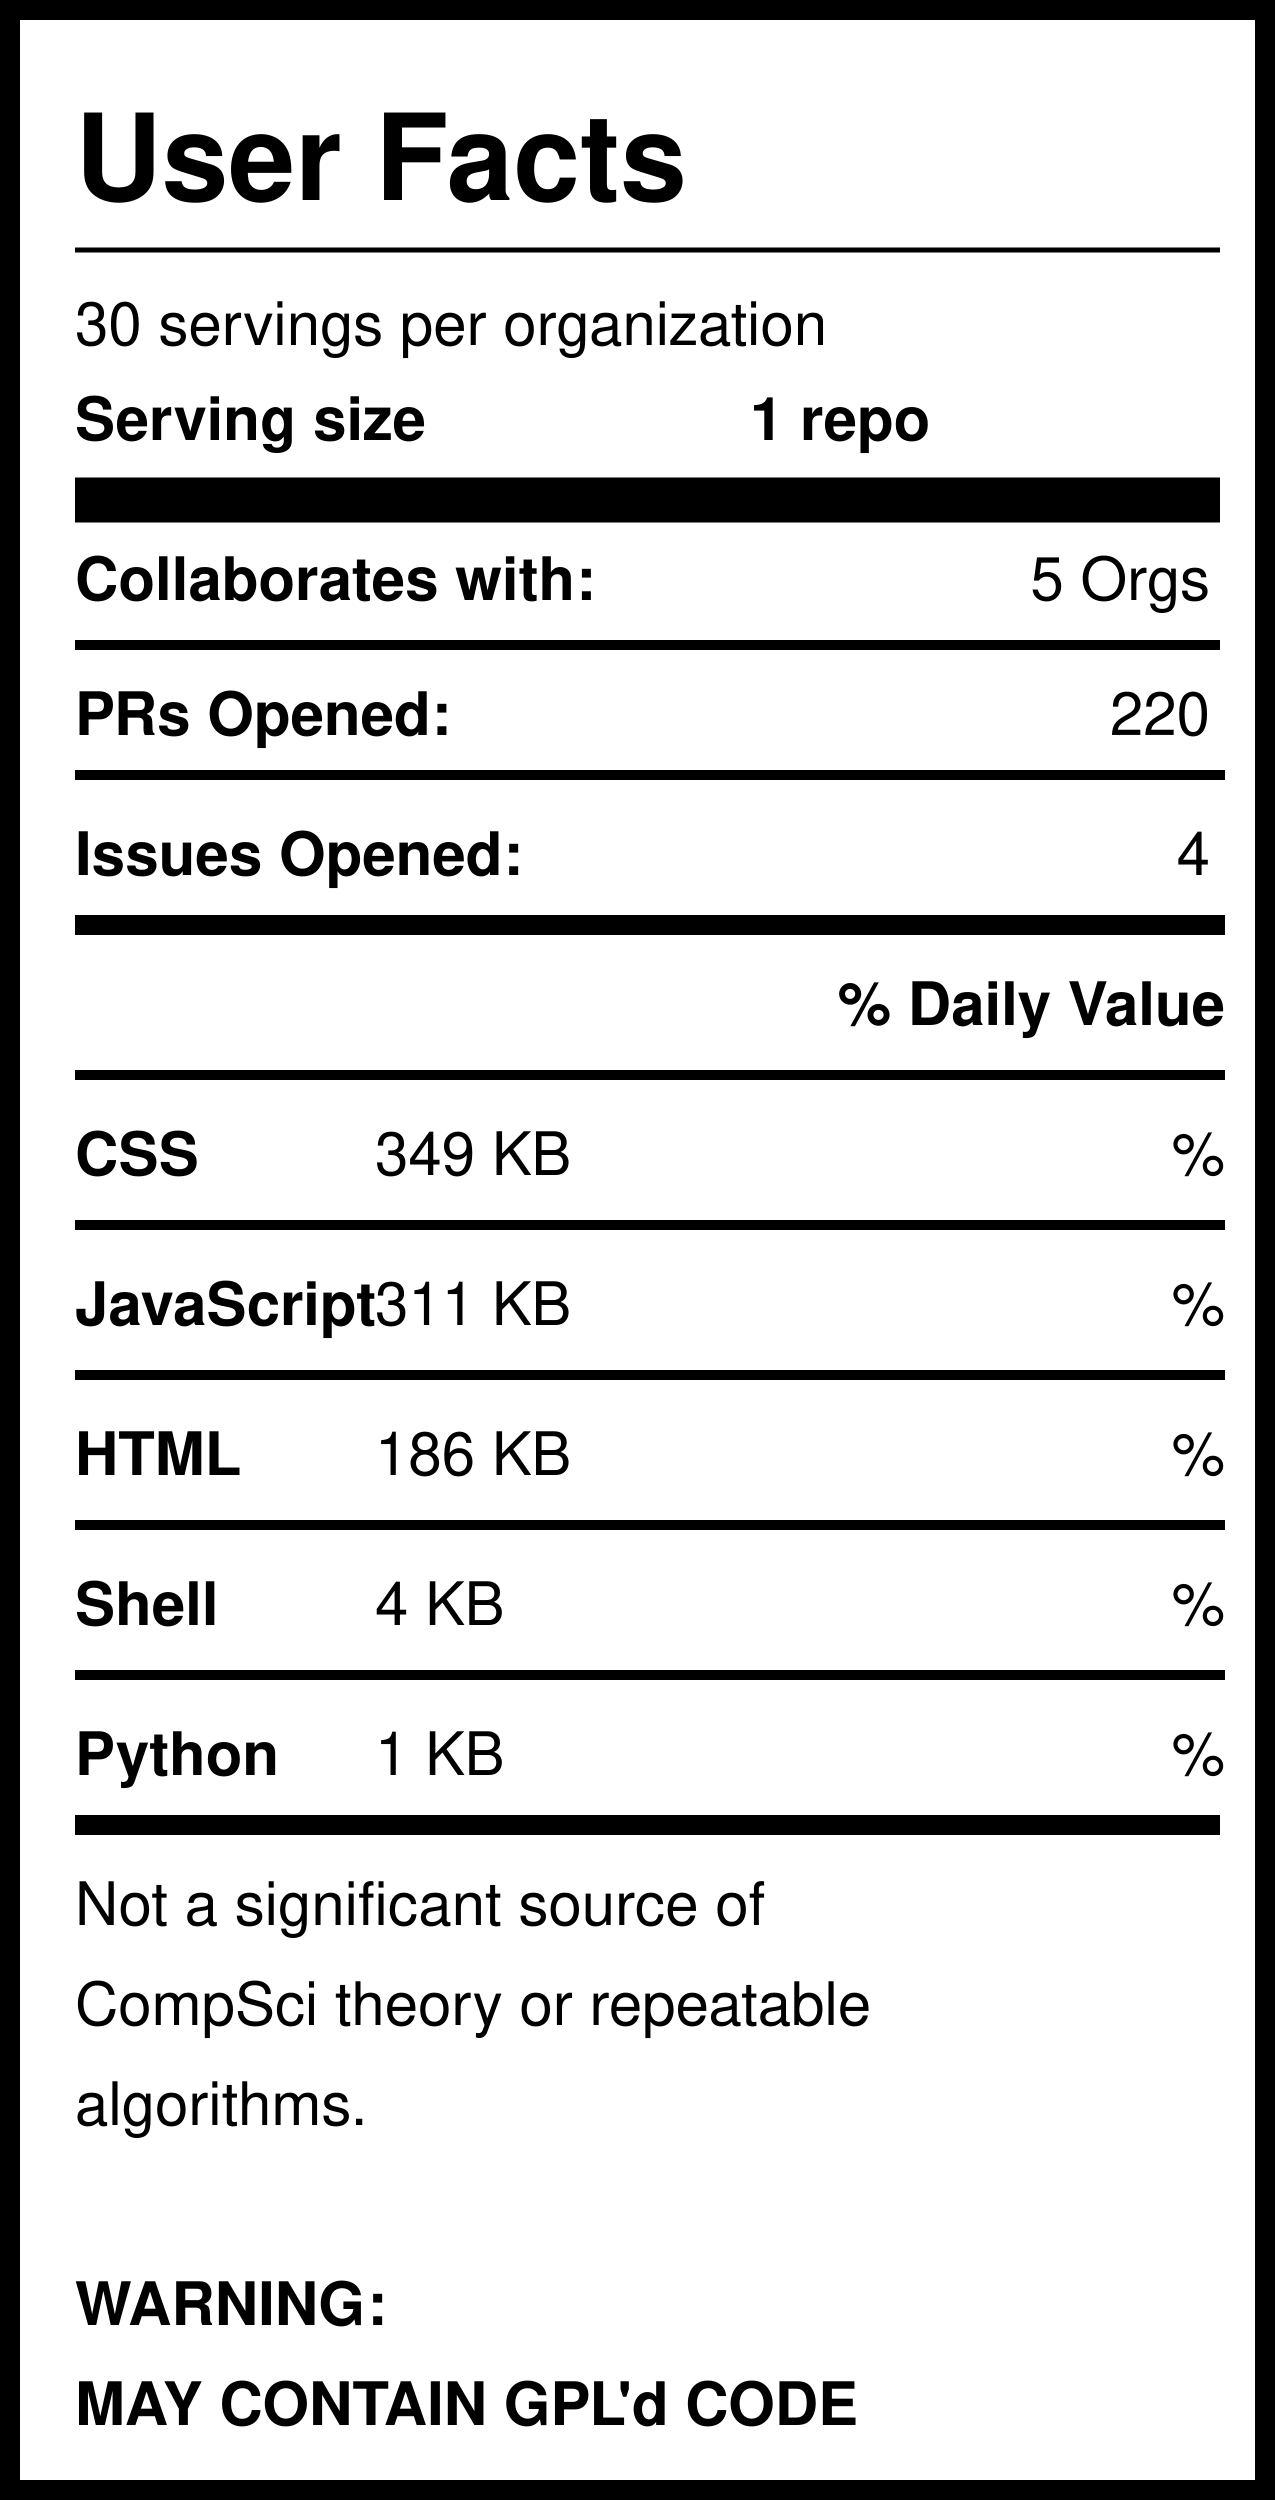
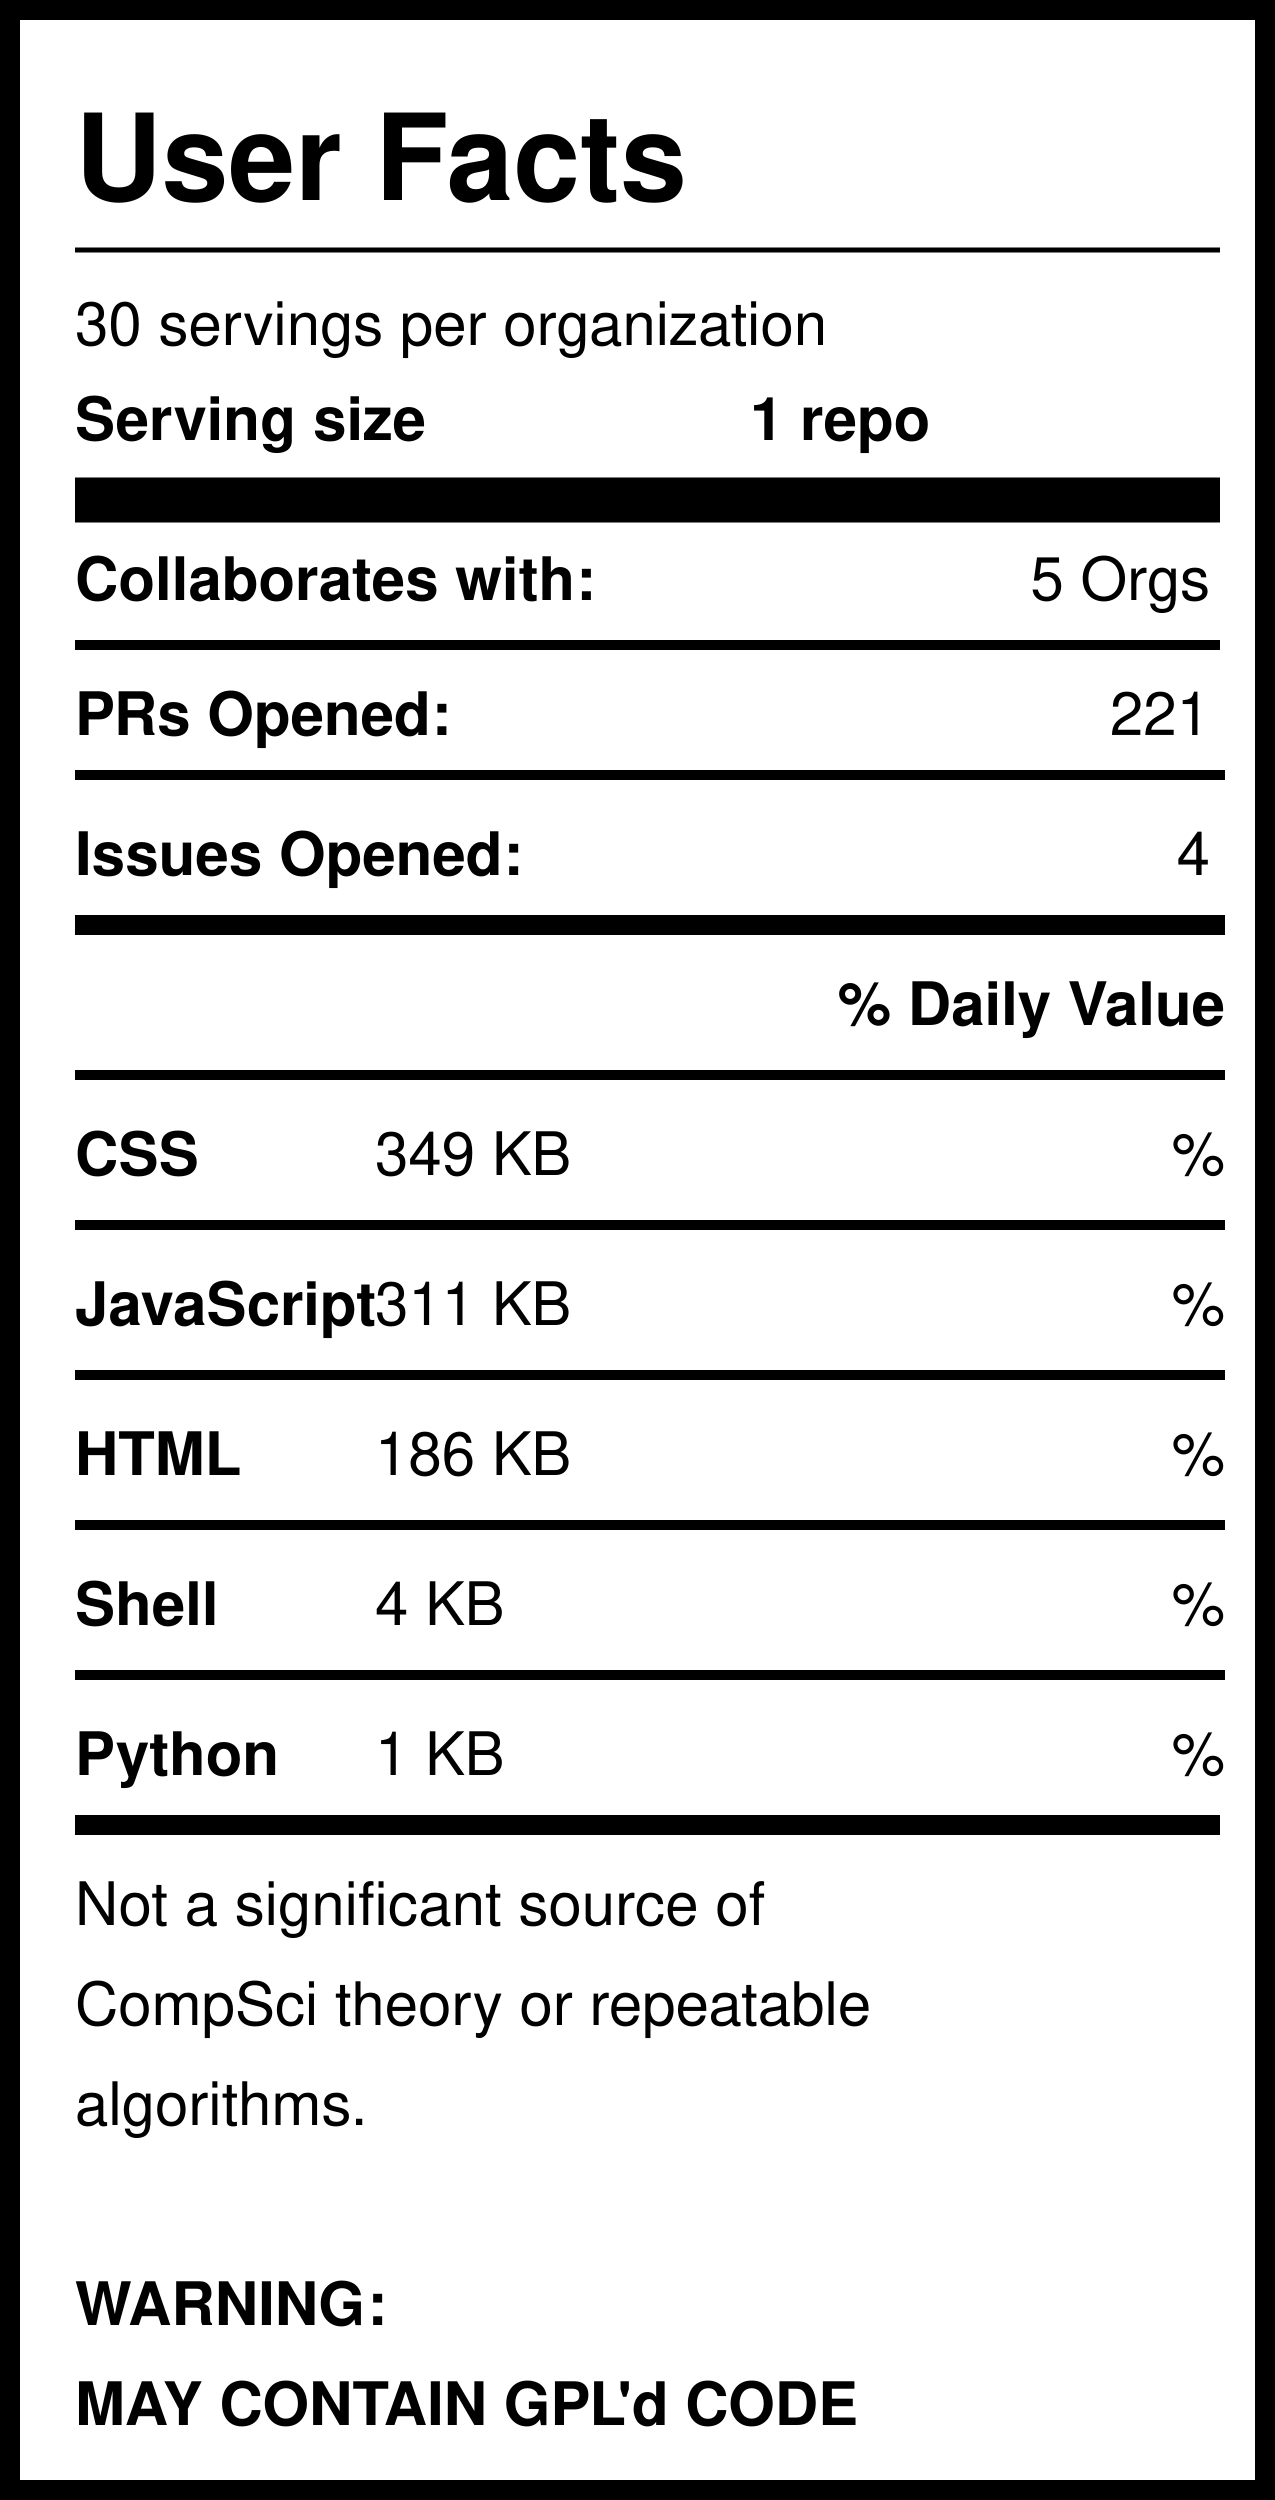
<svg xmlns="http://www.w3.org/2000/svg" version="1.1" width="255" height="500" style="background: white">
  <svg width="255" height="500">
    <rect width="255" height="500" style="fill:rgb(255,255,255);stroke-width:8;stroke:rgb(0,0,0)" />
    <text x="15" y="40" font-family="Helvetica" font-weight="bold" font-size="2em">User Facts</text>
    <line x1="15" y1="50" x2="244" y2="50" style="stroke:rgb(0,0,0);stroke-width:1" />
    <text x="15" y="69" font-family="Helvetica" lengthAdjust="spacingAndGlyphs">30 servings per organization</text>
    <text x="15" y="88" font-family="Helvetica" font-weight="bold" lengthAdjust="spacingAndGlyphs">Serving size</text>
    <text x="150" y="88" font-family="Helvetica" font-weight="bold" lengthAdjust="spacingAndGlyphs">1 repo</text>
    <line x1="15" y1="100" x2="244" y2="100" style="stroke:rgb(0,0,0);stroke-width:9" />
    <text x="15" y="120" font-family="Helvetica" font-weight="bold" lengthAdjust="spacingAndGlyphs">Collaborates with:</text>
    <text x="242" y="120" font-family="Helvetica" text-anchor="end" lengthAdjust="spacingAndGlyphs">5 Orgs</text>
    <line x1="15" y1="129" x2="244" y2="129" style="stroke:rgb(0,0,0);stroke-width:2" />
    <text x="15" y="147" font-family="Helvetica" font-weight="bold" lengthAdjust="spacingAndGlyphs">PRs Opened:</text>
-     <text x="242" y="147" font-family="Helvetica" text-anchor="end" lengthAdjust="spacingAndGlyphs">220</text>
+     <text x="242" y="147" font-family="Helvetica" text-anchor="end" lengthAdjust="spacingAndGlyphs">221</text>
    <text x="15" y="175" font-family="Helvetica" font-weight="bold" lengthAdjust="spacingAndGlyphs">Issues Opened:</text>
    <text x="242" y="175" font-family="Helvetica" lengthAdjust="spacingAndGlyphs" text-anchor="end">4</text>
    <line x1="15" y1="185" x2="245" y2="185" style="stroke:rgb(0,0,0);stroke-width:4" />
    <line x1="15" y1="155" x2="245" y2="155" style="stroke:rgb(0,0,0);stroke-width:2" />
    <text x="245" y="205" font-family="Helvetica" font-weight="bold" text-anchor="end" lengthAdjust="spacingAndGlyphs">% Daily Value</text>
    <line x1="15" y1="215" x2="245" y2="215" style="stroke:rgb(0,0,0);stroke-width:2" />
    <text x="15" y="235" font-family="Helvetica" font-weight="bold" lengthAdjust="spacingAndGlyphs">CSS</text>
    <text x="75" y="235" font-family="Helvetica" lengthAdjust="spacingAndGlyphs">349 KB</text>
    <text x="245" y="235" font-family="Helvetica" lengthAdjust="spacingAndGlyphs" text-anchor="end">%</text>
    <line x1="15" y1="245" x2="245" y2="245" style="stroke:rgb(0,0,0);stroke-width:2" />
    <text x="15" y="265" font-family="Helvetica" font-weight="bold" lengthAdjust="spacingAndGlyphs">JavaScript</text>
    <text x="75" y="265" font-family="Helvetica" lengthAdjust="spacingAndGlyphs">311 KB</text>
    <text x="245" y="265" font-family="Helvetica" lengthAdjust="spacingAndGlyphs" text-anchor="end">%</text>
    <line x1="15" y1="275" x2="245" y2="275" style="stroke:rgb(0,0,0);stroke-width:2" />
    <text x="15" y="295" font-family="Helvetica" font-weight="bold" lengthAdjust="spacingAndGlyphs">HTML</text>
    <text x="75" y="295" font-family="Helvetica" lengthAdjust="spacingAndGlyphs">186 KB</text>
    <text x="245" y="295" font-family="Helvetica" lengthAdjust="spacingAndGlyphs" text-anchor="end">%</text>
    <line x1="15" y1="305" x2="245" y2="305" style="stroke:rgb(0,0,0);stroke-width:2" />
    <text x="15" y="325" font-family="Helvetica" font-weight="bold" lengthAdjust="spacingAndGlyphs">Shell</text>
    <text x="75" y="325" font-family="Helvetica" lengthAdjust="spacingAndGlyphs">4 KB</text>
    <text x="245" y="325" font-family="Helvetica" lengthAdjust="spacingAndGlyphs" text-anchor="end">%</text>
    <line x1="15" y1="335" x2="245" y2="335" style="stroke:rgb(0,0,0);stroke-width:2" />
    <text x="15" y="355" font-family="Helvetica" font-weight="bold" lengthAdjust="spacingAndGlyphs">Python</text>
    <text x="75" y="355" font-family="Helvetica" lengthAdjust="spacingAndGlyphs">1 KB</text>
    <text x="245" y="355" font-family="Helvetica" lengthAdjust="spacingAndGlyphs" text-anchor="end">%</text>
    <line x1="15" y1="365" x2="244" y2="365" style="stroke:rgb(0,0,0);stroke-width:4" />
    <text id="Warning1" x="15" y="385" font-family="Helvetica" lengthAdjust="spacingAndGlyphs">Not a significant source of </text>
    <text id="Warning2" x="15" y="405" font-family="Helvetica" lengthAdjust="spacingAndGlyphs">CompSci theory or repeatable</text>
    <text id="Warning3" x="15" y="425" font-family="Helvetica" lengthAdjust="spacingAndGlyphs">algorithms. </text>
    <text id="GPL1" x="15" y="465" font-family="Helvetica" font-weight="bold" lengthAdjust="spacingAndGlyphs">WARNING:</text>
    <text id="GPL2" x="15" y="485" font-family="Helvetica" font-weight="bold" lengthAdjust="spacingAndGlyphs">MAY CONTAIN GPL'd CODE</text>
  </svg>
</svg>
